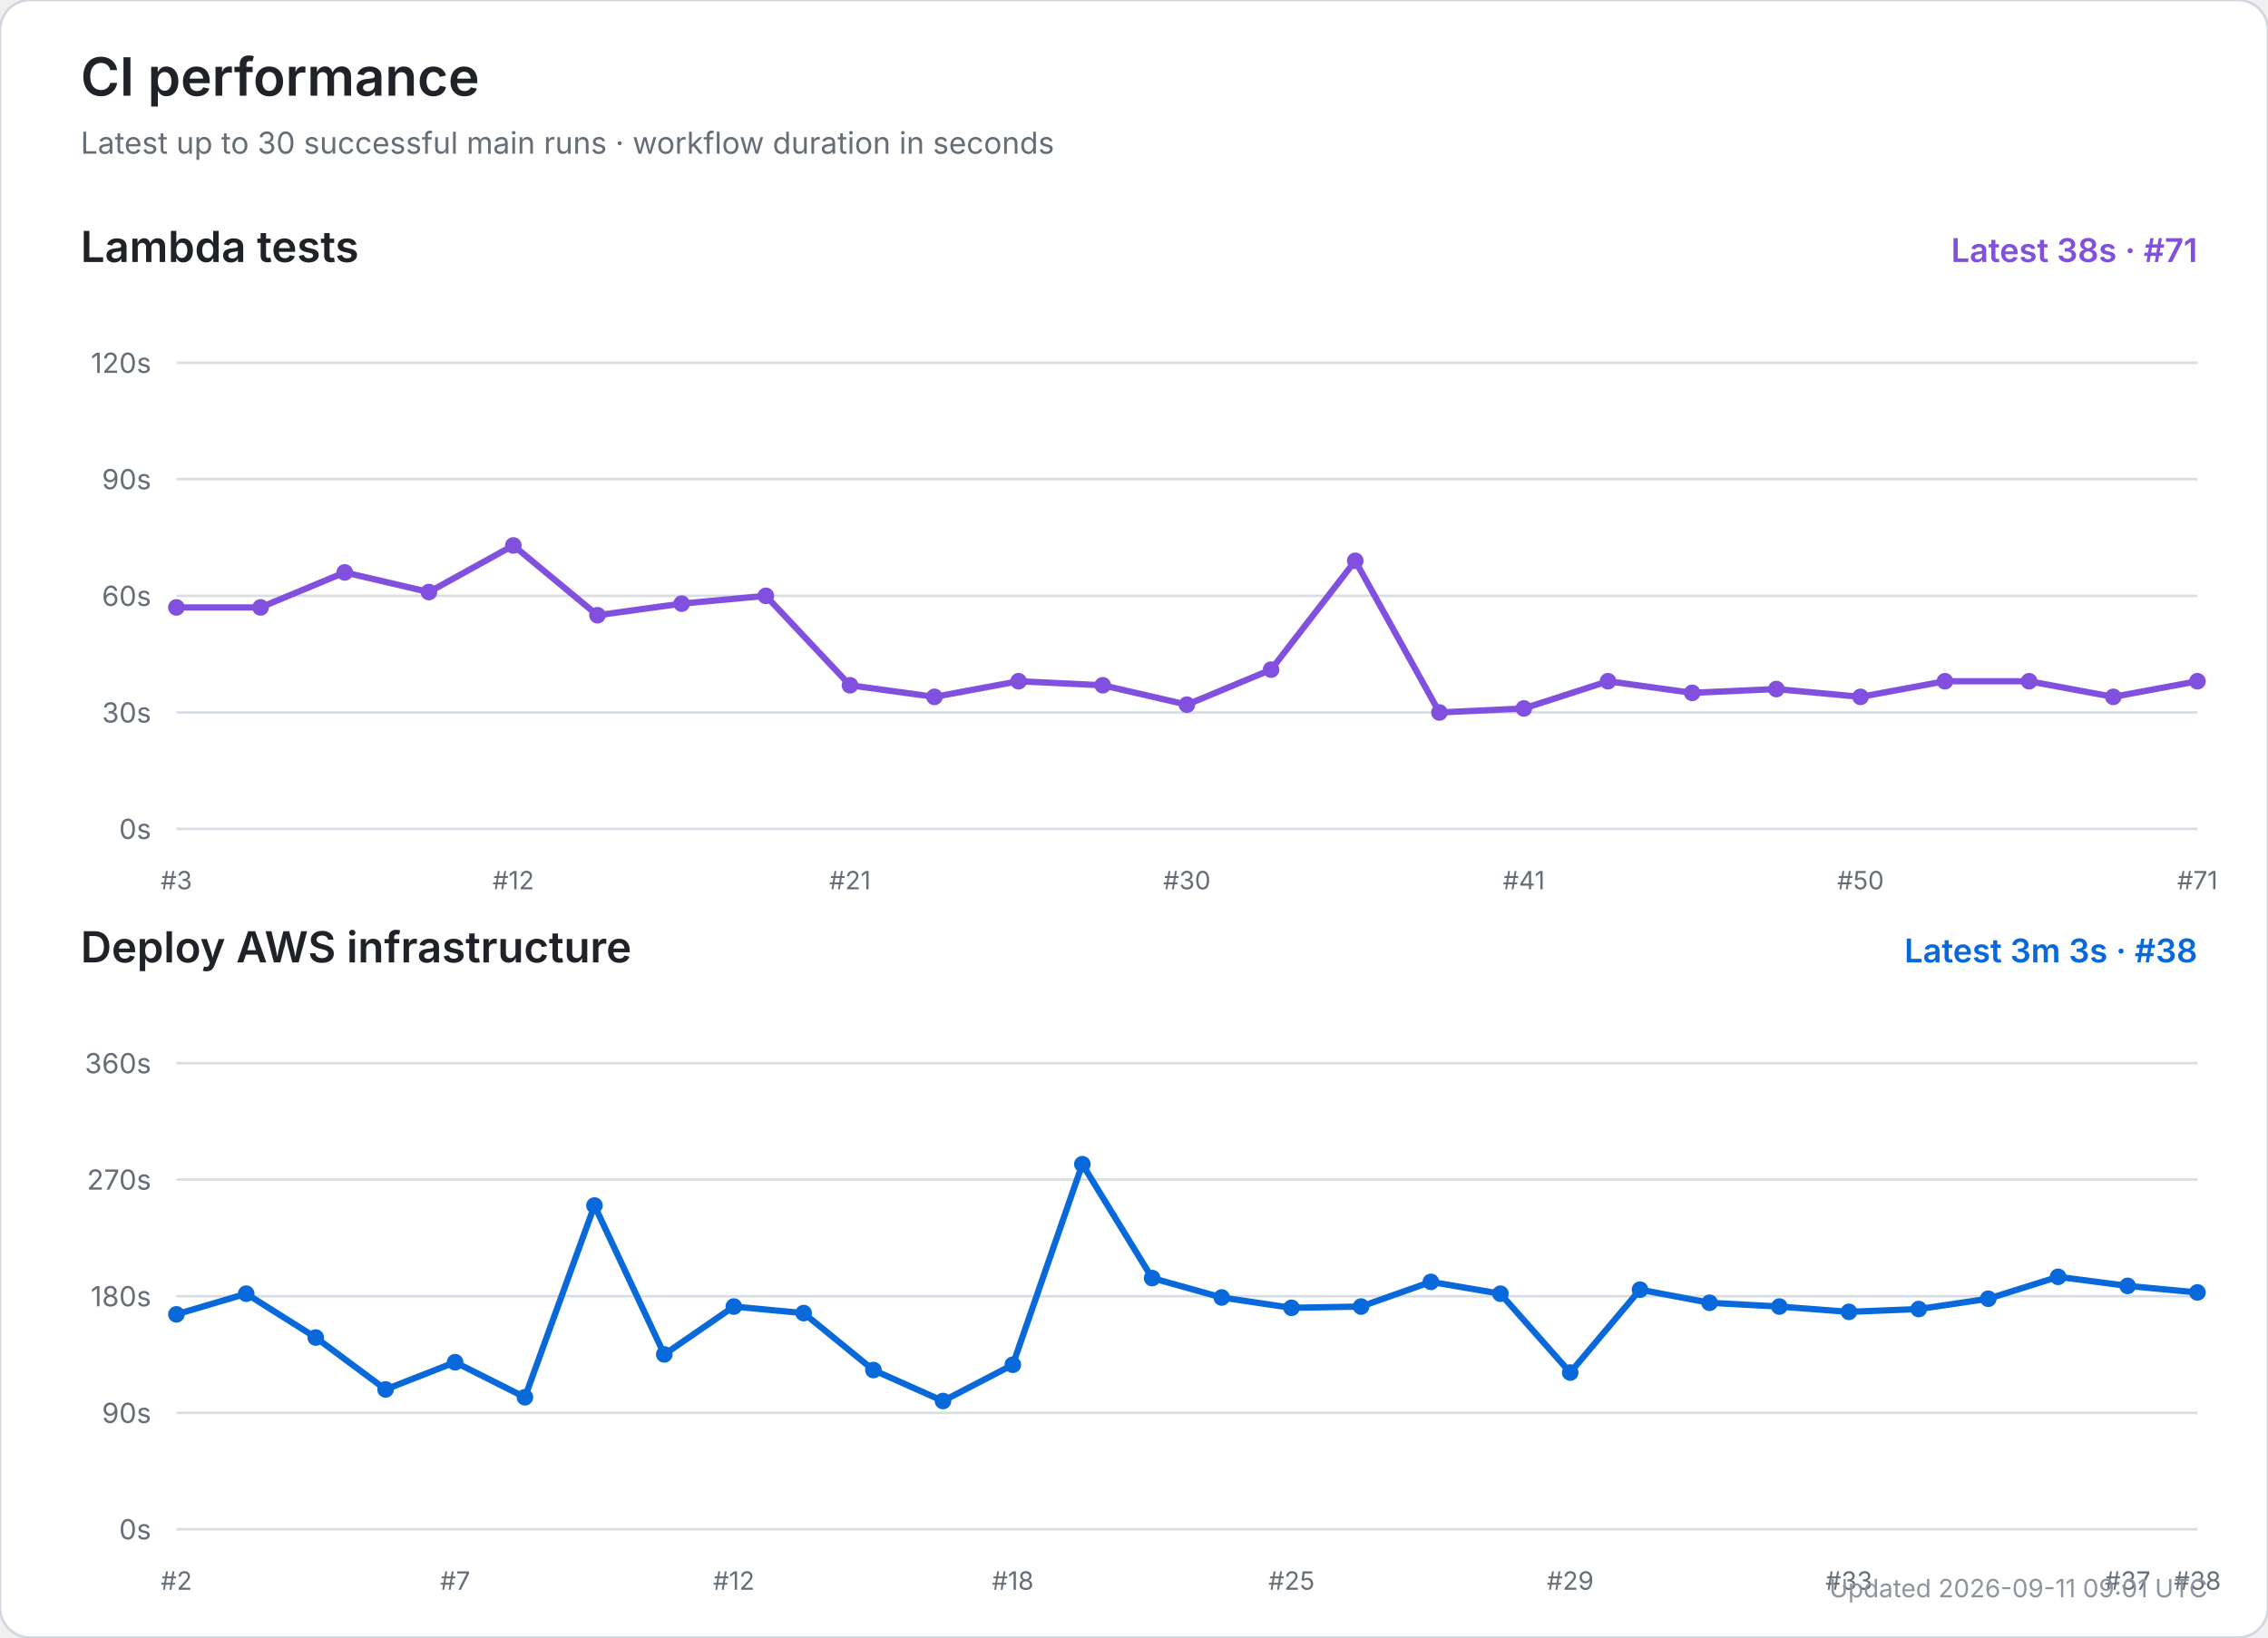
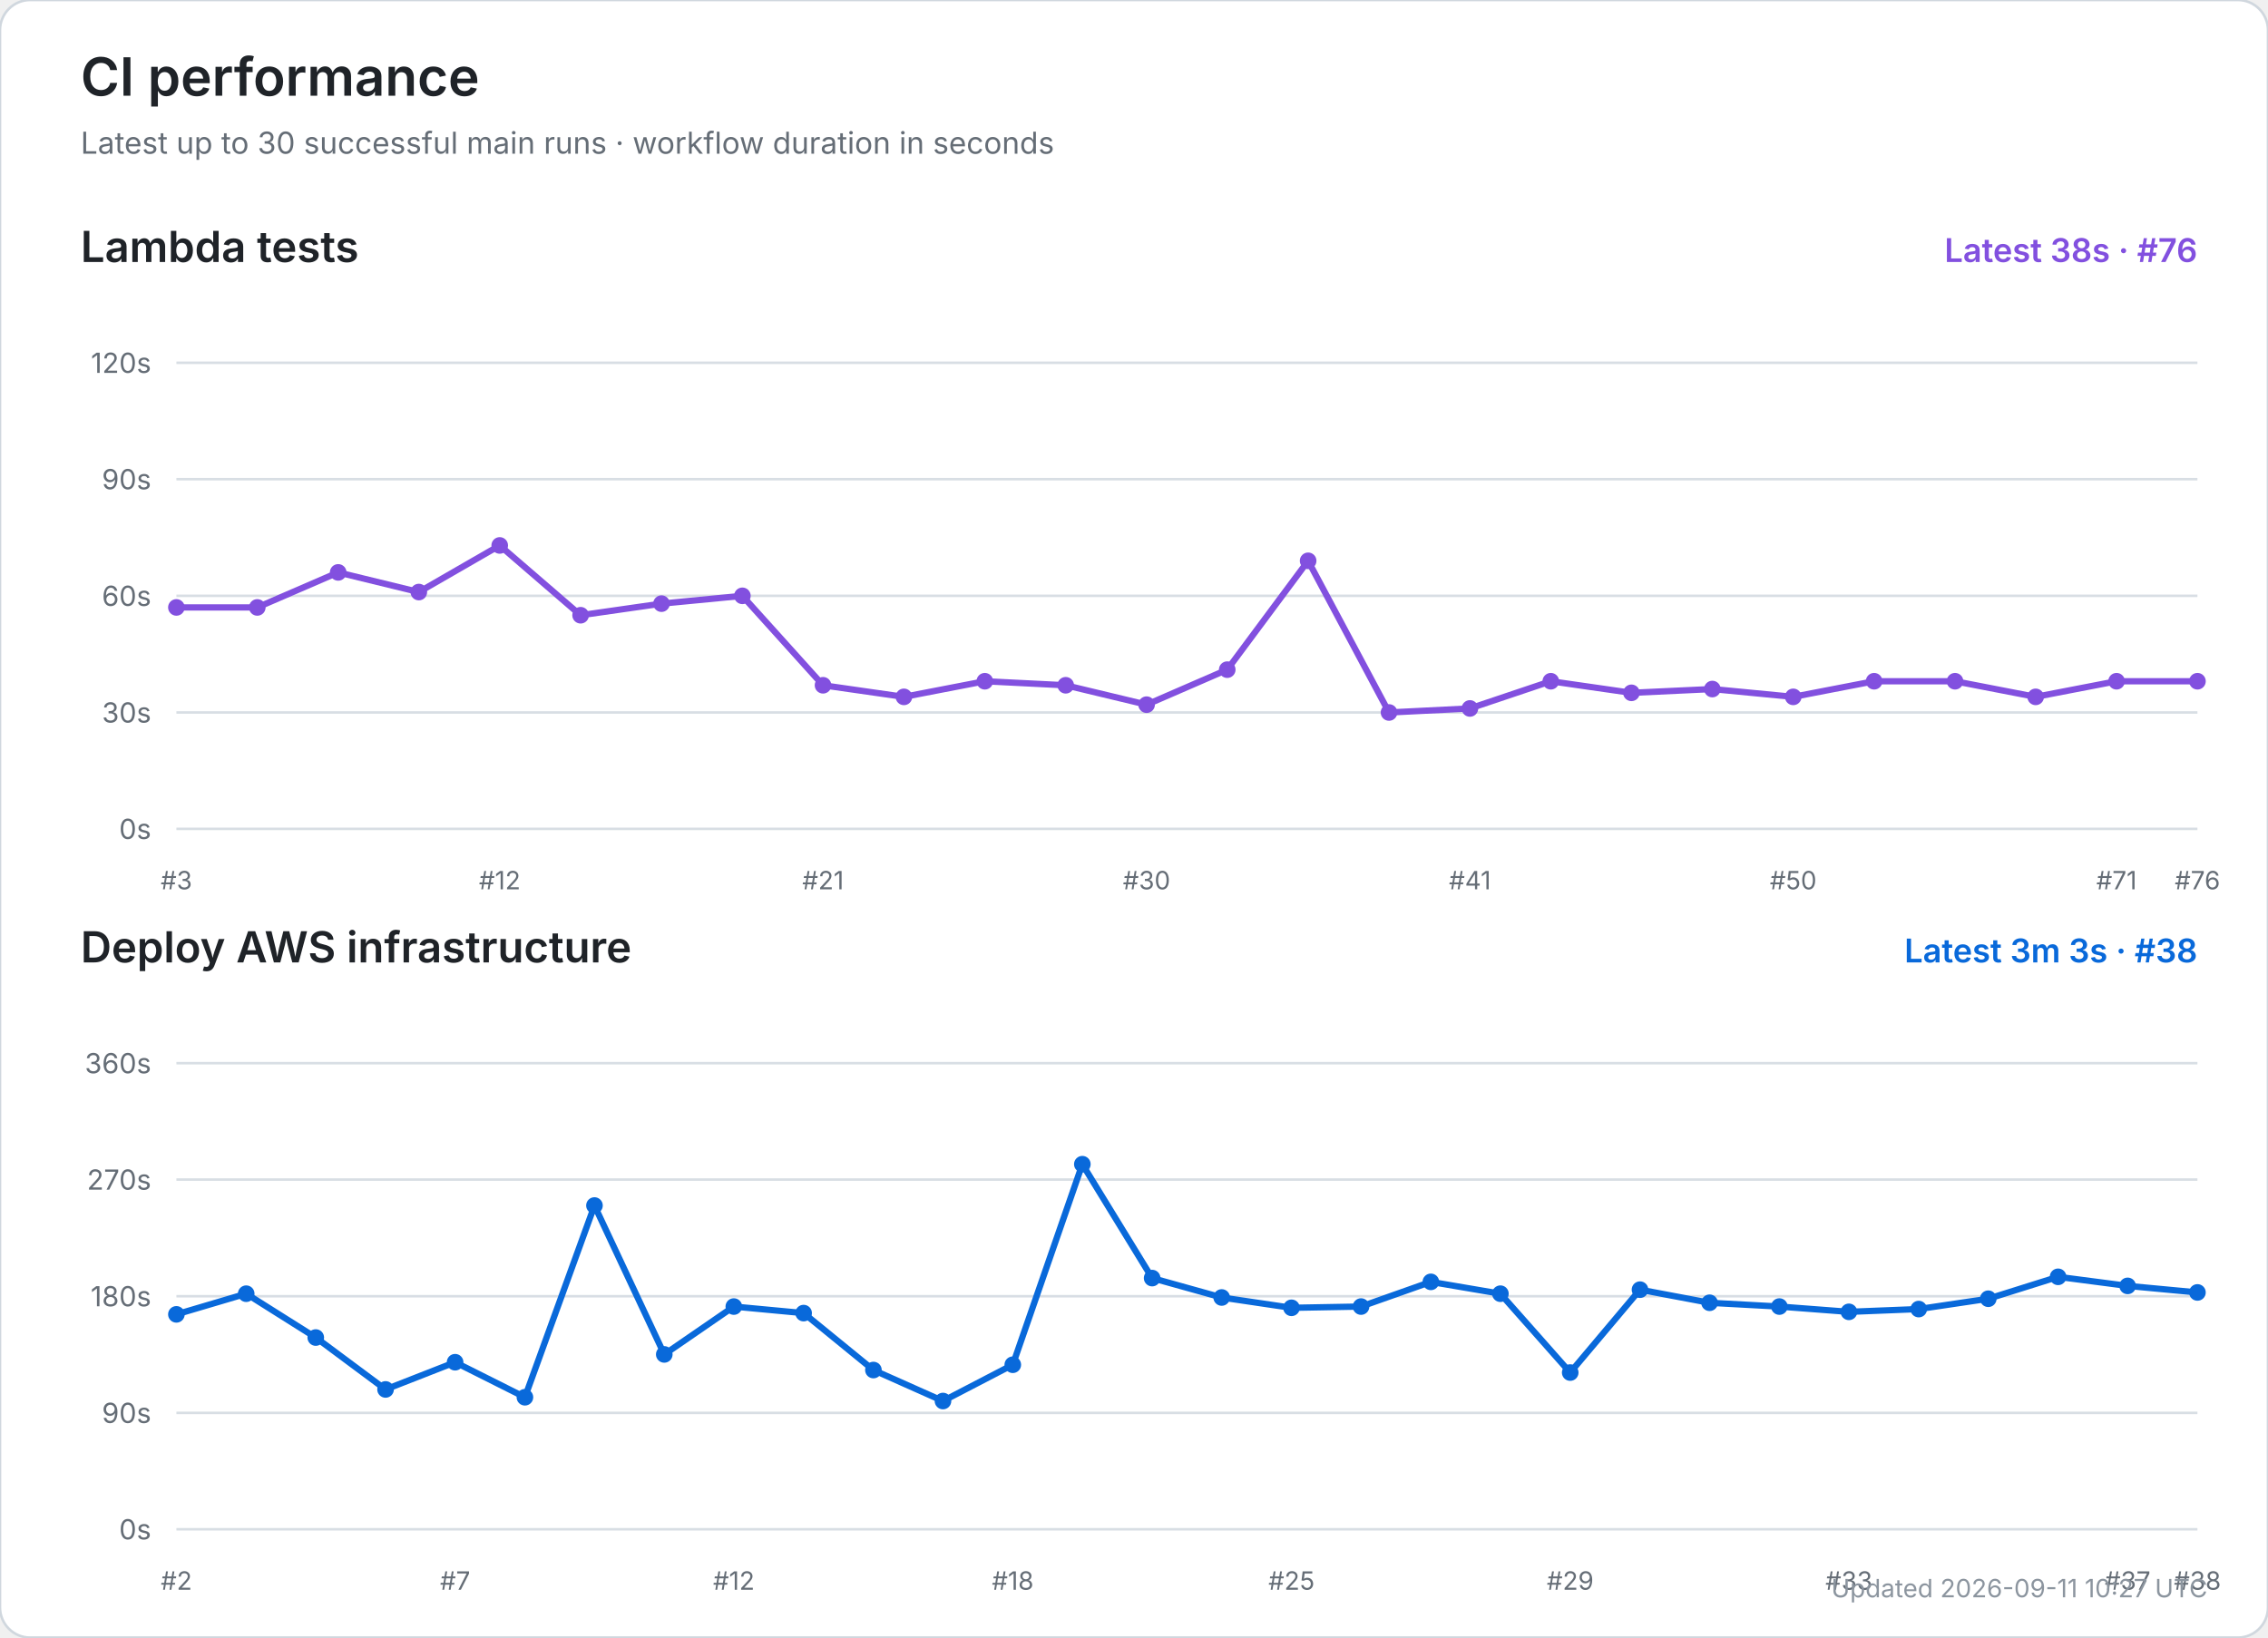
<svg xmlns="http://www.w3.org/2000/svg" width="900" height="650" viewBox="0 0 900 650" role="img" aria-labelledby="title desc">
  <rect width="100%" height="100%" rx="12" fill="#ffffff" stroke="#d0d7de" />
  <text x="32" y="38" font-size="21" font-weight="600" fill="#1f2328" font-family="-apple-system,BlinkMacSystemFont,Segoe UI,sans-serif">CI performance</text>
  <text x="32" y="61" font-size="12" fill="#656d76" font-family="-apple-system,BlinkMacSystemFont,Segoe UI,sans-serif">Latest up to 30 successful main runs · workflow duration in seconds</text>
  <text x="32" y="104" font-size="17" font-weight="600" fill="#1f2328" font-family="-apple-system,BlinkMacSystemFont,Segoe UI,sans-serif">Lambda tests</text>
-   <text x="872" y="104" text-anchor="end" font-size="13" font-weight="600" fill="#8250df" font-family="-apple-system,BlinkMacSystemFont,Segoe UI,sans-serif">Latest 38s · #71</text>
+   <text x="872" y="104" text-anchor="end" font-size="13" font-weight="600" fill="#8250df" font-family="-apple-system,BlinkMacSystemFont,Segoe UI,sans-serif">Latest 38s · #76</text>
  <line x1="70" y1="329.0" x2="872" y2="329.0" stroke="#d8dee4" stroke-width="1" />
  <text x="60" y="333.0" text-anchor="end" font-size="11" fill="#656d76" font-family="-apple-system,BlinkMacSystemFont,Segoe UI,sans-serif">0s</text>
  <line x1="70" y1="282.8" x2="872" y2="282.8" stroke="#d8dee4" stroke-width="1" />
  <text x="60" y="286.8" text-anchor="end" font-size="11" fill="#656d76" font-family="-apple-system,BlinkMacSystemFont,Segoe UI,sans-serif">30s</text>
  <line x1="70" y1="236.5" x2="872" y2="236.5" stroke="#d8dee4" stroke-width="1" />
  <text x="60" y="240.5" text-anchor="end" font-size="11" fill="#656d76" font-family="-apple-system,BlinkMacSystemFont,Segoe UI,sans-serif">60s</text>
  <line x1="70" y1="190.2" x2="872" y2="190.2" stroke="#d8dee4" stroke-width="1" />
  <text x="60" y="194.2" text-anchor="end" font-size="11" fill="#656d76" font-family="-apple-system,BlinkMacSystemFont,Segoe UI,sans-serif">90s</text>
  <line x1="70" y1="144.0" x2="872" y2="144.0" stroke="#d8dee4" stroke-width="1" />
  <text x="60" y="148.0" text-anchor="end" font-size="11" fill="#656d76" font-family="-apple-system,BlinkMacSystemFont,Segoe UI,sans-serif">120s</text>
  <text x="70.0" y="353" text-anchor="middle" font-size="10" fill="#656d76" font-family="-apple-system,BlinkMacSystemFont,Segoe UI,sans-serif">#3</text>
-   <text x="203.7" y="353" text-anchor="middle" font-size="10" fill="#656d76" font-family="-apple-system,BlinkMacSystemFont,Segoe UI,sans-serif">#12</text>
-   <text x="337.3" y="353" text-anchor="middle" font-size="10" fill="#656d76" font-family="-apple-system,BlinkMacSystemFont,Segoe UI,sans-serif">#21</text>
-   <text x="471.0" y="353" text-anchor="middle" font-size="10" fill="#656d76" font-family="-apple-system,BlinkMacSystemFont,Segoe UI,sans-serif">#30</text>
-   <text x="604.7" y="353" text-anchor="middle" font-size="10" fill="#656d76" font-family="-apple-system,BlinkMacSystemFont,Segoe UI,sans-serif">#41</text>
-   <text x="738.3" y="353" text-anchor="middle" font-size="10" fill="#656d76" font-family="-apple-system,BlinkMacSystemFont,Segoe UI,sans-serif">#50</text>
-   <text x="872.0" y="353" text-anchor="middle" font-size="10" fill="#656d76" font-family="-apple-system,BlinkMacSystemFont,Segoe UI,sans-serif">#71</text>
-   <polyline points="70.0,241.1 103.4,241.1 136.8,227.2 170.2,235.0 203.7,216.5 237.1,244.2 270.5,239.6 303.9,236.5 337.3,272.0 370.8,276.6 404.2,270.4 437.6,272.0 471.0,279.7 504.4,265.8 537.8,222.6 571.2,282.8 604.7,281.2 638.1,270.4 671.5,275.0 704.9,273.5 738.3,276.6 771.8,270.4 805.2,270.4 838.6,276.6 872.0,270.4" fill="none" stroke="#8250df" stroke-width="2.5" stroke-linecap="round" stroke-linejoin="round" />
+   <text x="198.3" y="353" text-anchor="middle" font-size="10" fill="#656d76" font-family="-apple-system,BlinkMacSystemFont,Segoe UI,sans-serif">#12</text>
+   <text x="326.6" y="353" text-anchor="middle" font-size="10" fill="#656d76" font-family="-apple-system,BlinkMacSystemFont,Segoe UI,sans-serif">#21</text>
+   <text x="455.0" y="353" text-anchor="middle" font-size="10" fill="#656d76" font-family="-apple-system,BlinkMacSystemFont,Segoe UI,sans-serif">#30</text>
+   <text x="583.3" y="353" text-anchor="middle" font-size="10" fill="#656d76" font-family="-apple-system,BlinkMacSystemFont,Segoe UI,sans-serif">#41</text>
+   <text x="711.6" y="353" text-anchor="middle" font-size="10" fill="#656d76" font-family="-apple-system,BlinkMacSystemFont,Segoe UI,sans-serif">#50</text>
+   <text x="839.9" y="353" text-anchor="middle" font-size="10" fill="#656d76" font-family="-apple-system,BlinkMacSystemFont,Segoe UI,sans-serif">#71</text>
+   <text x="872.0" y="353" text-anchor="middle" font-size="10" fill="#656d76" font-family="-apple-system,BlinkMacSystemFont,Segoe UI,sans-serif">#76</text>
+   <polyline points="70.0,241.1 102.1,241.1 134.2,227.2 166.2,235.0 198.3,216.5 230.4,244.2 262.5,239.6 294.6,236.5 326.6,272.0 358.7,276.6 390.8,270.4 422.9,272.0 455.0,279.7 487.0,265.8 519.1,222.6 551.2,282.8 583.3,281.2 615.4,270.4 647.4,275.0 679.5,273.5 711.6,276.6 743.7,270.4 775.8,270.4 807.8,276.6 839.9,270.4 872.0,270.4" fill="none" stroke="#8250df" stroke-width="2.5" stroke-linecap="round" stroke-linejoin="round" />
  <circle cx="70.0" cy="241.1" r="3.3" fill="#8250df" />
-   <circle cx="103.4" cy="241.1" r="3.3" fill="#8250df" />
-   <circle cx="136.8" cy="227.2" r="3.3" fill="#8250df" />
-   <circle cx="170.2" cy="235.0" r="3.3" fill="#8250df" />
-   <circle cx="203.7" cy="216.5" r="3.3" fill="#8250df" />
-   <circle cx="237.1" cy="244.2" r="3.3" fill="#8250df" />
-   <circle cx="270.5" cy="239.6" r="3.3" fill="#8250df" />
-   <circle cx="303.9" cy="236.5" r="3.3" fill="#8250df" />
-   <circle cx="337.3" cy="272.0" r="3.3" fill="#8250df" />
-   <circle cx="370.8" cy="276.6" r="3.3" fill="#8250df" />
-   <circle cx="404.2" cy="270.4" r="3.3" fill="#8250df" />
-   <circle cx="437.6" cy="272.0" r="3.3" fill="#8250df" />
-   <circle cx="471.0" cy="279.7" r="3.3" fill="#8250df" />
-   <circle cx="504.4" cy="265.8" r="3.3" fill="#8250df" />
-   <circle cx="537.8" cy="222.6" r="3.3" fill="#8250df" />
-   <circle cx="571.2" cy="282.8" r="3.3" fill="#8250df" />
-   <circle cx="604.7" cy="281.2" r="3.3" fill="#8250df" />
-   <circle cx="638.1" cy="270.4" r="3.3" fill="#8250df" />
-   <circle cx="671.5" cy="275.0" r="3.3" fill="#8250df" />
-   <circle cx="704.9" cy="273.5" r="3.3" fill="#8250df" />
-   <circle cx="738.3" cy="276.6" r="3.3" fill="#8250df" />
-   <circle cx="771.8" cy="270.4" r="3.3" fill="#8250df" />
-   <circle cx="805.2" cy="270.4" r="3.3" fill="#8250df" />
-   <circle cx="838.6" cy="276.6" r="3.3" fill="#8250df" />
+   <circle cx="102.1" cy="241.1" r="3.3" fill="#8250df" />
+   <circle cx="134.2" cy="227.2" r="3.3" fill="#8250df" />
+   <circle cx="166.2" cy="235.0" r="3.3" fill="#8250df" />
+   <circle cx="198.3" cy="216.5" r="3.3" fill="#8250df" />
+   <circle cx="230.4" cy="244.2" r="3.3" fill="#8250df" />
+   <circle cx="262.5" cy="239.6" r="3.3" fill="#8250df" />
+   <circle cx="294.6" cy="236.5" r="3.3" fill="#8250df" />
+   <circle cx="326.6" cy="272.0" r="3.3" fill="#8250df" />
+   <circle cx="358.7" cy="276.6" r="3.3" fill="#8250df" />
+   <circle cx="390.8" cy="270.4" r="3.3" fill="#8250df" />
+   <circle cx="422.9" cy="272.0" r="3.3" fill="#8250df" />
+   <circle cx="455.0" cy="279.7" r="3.3" fill="#8250df" />
+   <circle cx="487.0" cy="265.8" r="3.3" fill="#8250df" />
+   <circle cx="519.1" cy="222.6" r="3.3" fill="#8250df" />
+   <circle cx="551.2" cy="282.8" r="3.3" fill="#8250df" />
+   <circle cx="583.3" cy="281.2" r="3.3" fill="#8250df" />
+   <circle cx="615.4" cy="270.4" r="3.3" fill="#8250df" />
+   <circle cx="647.4" cy="275.0" r="3.3" fill="#8250df" />
+   <circle cx="679.5" cy="273.5" r="3.3" fill="#8250df" />
+   <circle cx="711.6" cy="276.6" r="3.3" fill="#8250df" />
+   <circle cx="743.7" cy="270.4" r="3.3" fill="#8250df" />
+   <circle cx="775.8" cy="270.4" r="3.3" fill="#8250df" />
+   <circle cx="807.8" cy="276.6" r="3.3" fill="#8250df" />
+   <circle cx="839.9" cy="270.4" r="3.3" fill="#8250df" />
  <circle cx="872.0" cy="270.4" r="3.3" fill="#8250df" />
  <text x="32" y="382" font-size="17" font-weight="600" fill="#1f2328" font-family="-apple-system,BlinkMacSystemFont,Segoe UI,sans-serif">Deploy AWS infrastructure</text>
  <text x="872" y="382" text-anchor="end" font-size="13" font-weight="600" fill="#0969da" font-family="-apple-system,BlinkMacSystemFont,Segoe UI,sans-serif">Latest 3m 3s · #38</text>
  <line x1="70" y1="607.0" x2="872" y2="607.0" stroke="#d8dee4" stroke-width="1" />
  <text x="60" y="611.0" text-anchor="end" font-size="11" fill="#656d76" font-family="-apple-system,BlinkMacSystemFont,Segoe UI,sans-serif">0s</text>
  <line x1="70" y1="560.8" x2="872" y2="560.8" stroke="#d8dee4" stroke-width="1" />
  <text x="60" y="564.8" text-anchor="end" font-size="11" fill="#656d76" font-family="-apple-system,BlinkMacSystemFont,Segoe UI,sans-serif">90s</text>
  <line x1="70" y1="514.5" x2="872" y2="514.5" stroke="#d8dee4" stroke-width="1" />
  <text x="60" y="518.5" text-anchor="end" font-size="11" fill="#656d76" font-family="-apple-system,BlinkMacSystemFont,Segoe UI,sans-serif">180s</text>
  <line x1="70" y1="468.2" x2="872" y2="468.2" stroke="#d8dee4" stroke-width="1" />
  <text x="60" y="472.2" text-anchor="end" font-size="11" fill="#656d76" font-family="-apple-system,BlinkMacSystemFont,Segoe UI,sans-serif">270s</text>
  <line x1="70" y1="422.0" x2="872" y2="422.0" stroke="#d8dee4" stroke-width="1" />
  <text x="60" y="426.0" text-anchor="end" font-size="11" fill="#656d76" font-family="-apple-system,BlinkMacSystemFont,Segoe UI,sans-serif">360s</text>
  <text x="70.0" y="631" text-anchor="middle" font-size="10" fill="#656d76" font-family="-apple-system,BlinkMacSystemFont,Segoe UI,sans-serif">#2</text>
  <text x="180.6" y="631" text-anchor="middle" font-size="10" fill="#656d76" font-family="-apple-system,BlinkMacSystemFont,Segoe UI,sans-serif">#7</text>
  <text x="291.2" y="631" text-anchor="middle" font-size="10" fill="#656d76" font-family="-apple-system,BlinkMacSystemFont,Segoe UI,sans-serif">#12</text>
  <text x="401.9" y="631" text-anchor="middle" font-size="10" fill="#656d76" font-family="-apple-system,BlinkMacSystemFont,Segoe UI,sans-serif">#18</text>
  <text x="512.5" y="631" text-anchor="middle" font-size="10" fill="#656d76" font-family="-apple-system,BlinkMacSystemFont,Segoe UI,sans-serif">#25</text>
  <text x="623.1" y="631" text-anchor="middle" font-size="10" fill="#656d76" font-family="-apple-system,BlinkMacSystemFont,Segoe UI,sans-serif">#29</text>
  <text x="733.7" y="631" text-anchor="middle" font-size="10" fill="#656d76" font-family="-apple-system,BlinkMacSystemFont,Segoe UI,sans-serif">#33</text>
  <text x="844.3" y="631" text-anchor="middle" font-size="10" fill="#656d76" font-family="-apple-system,BlinkMacSystemFont,Segoe UI,sans-serif">#37</text>
  <text x="872.0" y="631" text-anchor="middle" font-size="10" fill="#656d76" font-family="-apple-system,BlinkMacSystemFont,Segoe UI,sans-serif">#38</text>
  <polyline points="70.0,521.7 97.7,513.5 125.3,530.9 153.0,551.5 180.6,540.7 208.3,554.6 235.9,478.5 263.6,537.6 291.2,518.6 318.9,521.2 346.6,543.8 374.2,556.1 401.9,541.7 429.5,462.1 457.2,507.3 484.8,515.0 512.5,519.1 540.1,518.6 567.8,508.8 595.4,513.5 623.1,544.8 650.8,511.9 678.4,517.1 706.1,518.6 733.7,520.7 761.4,519.6 789.0,515.5 816.7,506.8 844.3,510.4 872.0,513.0" fill="none" stroke="#0969da" stroke-width="2.5" stroke-linecap="round" stroke-linejoin="round" />
  <circle cx="70.0" cy="521.7" r="3.3" fill="#0969da" />
  <circle cx="97.7" cy="513.5" r="3.3" fill="#0969da" />
  <circle cx="125.3" cy="530.9" r="3.3" fill="#0969da" />
  <circle cx="153.0" cy="551.5" r="3.3" fill="#0969da" />
  <circle cx="180.6" cy="540.7" r="3.3" fill="#0969da" />
  <circle cx="208.3" cy="554.6" r="3.3" fill="#0969da" />
  <circle cx="235.9" cy="478.5" r="3.3" fill="#0969da" />
  <circle cx="263.6" cy="537.6" r="3.3" fill="#0969da" />
  <circle cx="291.2" cy="518.6" r="3.3" fill="#0969da" />
  <circle cx="318.9" cy="521.2" r="3.3" fill="#0969da" />
  <circle cx="346.6" cy="543.8" r="3.3" fill="#0969da" />
  <circle cx="374.2" cy="556.1" r="3.3" fill="#0969da" />
  <circle cx="401.9" cy="541.7" r="3.3" fill="#0969da" />
  <circle cx="429.5" cy="462.1" r="3.3" fill="#0969da" />
  <circle cx="457.2" cy="507.3" r="3.3" fill="#0969da" />
  <circle cx="484.8" cy="515.0" r="3.3" fill="#0969da" />
  <circle cx="512.5" cy="519.1" r="3.3" fill="#0969da" />
  <circle cx="540.1" cy="518.6" r="3.3" fill="#0969da" />
  <circle cx="567.8" cy="508.8" r="3.3" fill="#0969da" />
  <circle cx="595.4" cy="513.5" r="3.3" fill="#0969da" />
  <circle cx="623.1" cy="544.8" r="3.3" fill="#0969da" />
  <circle cx="650.8" cy="511.9" r="3.3" fill="#0969da" />
  <circle cx="678.4" cy="517.1" r="3.3" fill="#0969da" />
  <circle cx="706.1" cy="518.6" r="3.3" fill="#0969da" />
  <circle cx="733.7" cy="520.7" r="3.3" fill="#0969da" />
  <circle cx="761.4" cy="519.6" r="3.3" fill="#0969da" />
  <circle cx="789.0" cy="515.5" r="3.3" fill="#0969da" />
  <circle cx="816.7" cy="506.8" r="3.3" fill="#0969da" />
  <circle cx="844.3" cy="510.4" r="3.3" fill="#0969da" />
  <circle cx="872.0" cy="513.0" r="3.3" fill="#0969da" />
-   <text x="876" y="634" text-anchor="end" font-size="10" fill="#8c959f" font-family="-apple-system,BlinkMacSystemFont,Segoe UI,sans-serif">Updated 2026-09-11 09:01 UTC</text>
+   <text x="876" y="634" text-anchor="end" font-size="10" fill="#8c959f" font-family="-apple-system,BlinkMacSystemFont,Segoe UI,sans-serif">Updated 2026-09-11 10:27 UTC</text>
</svg>
